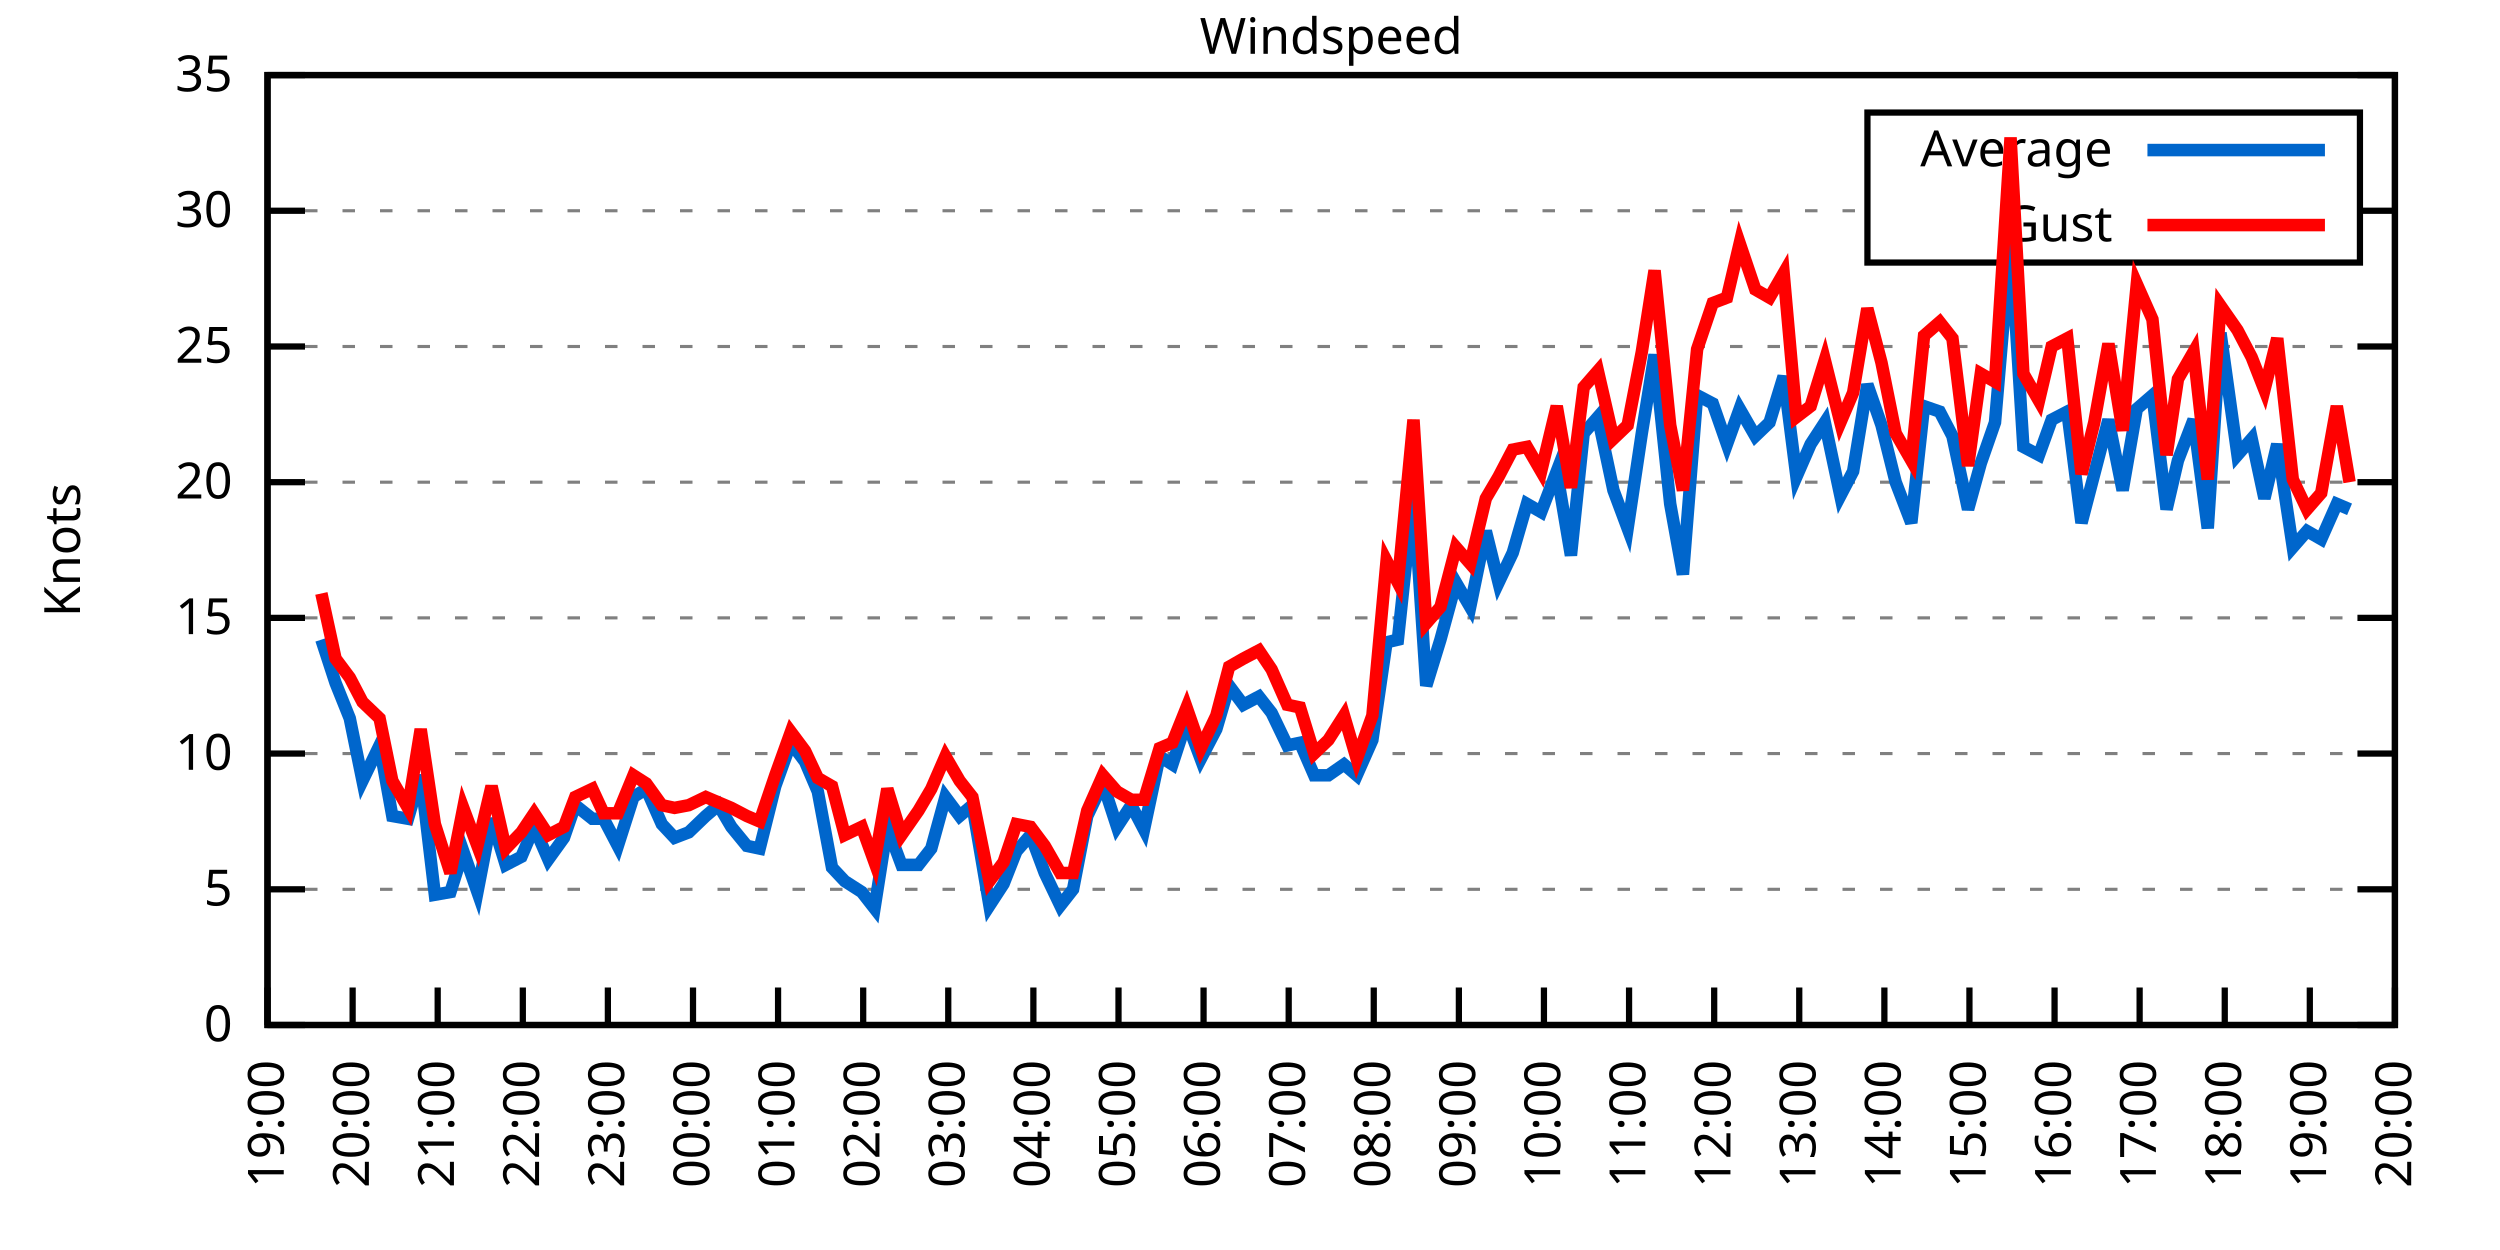
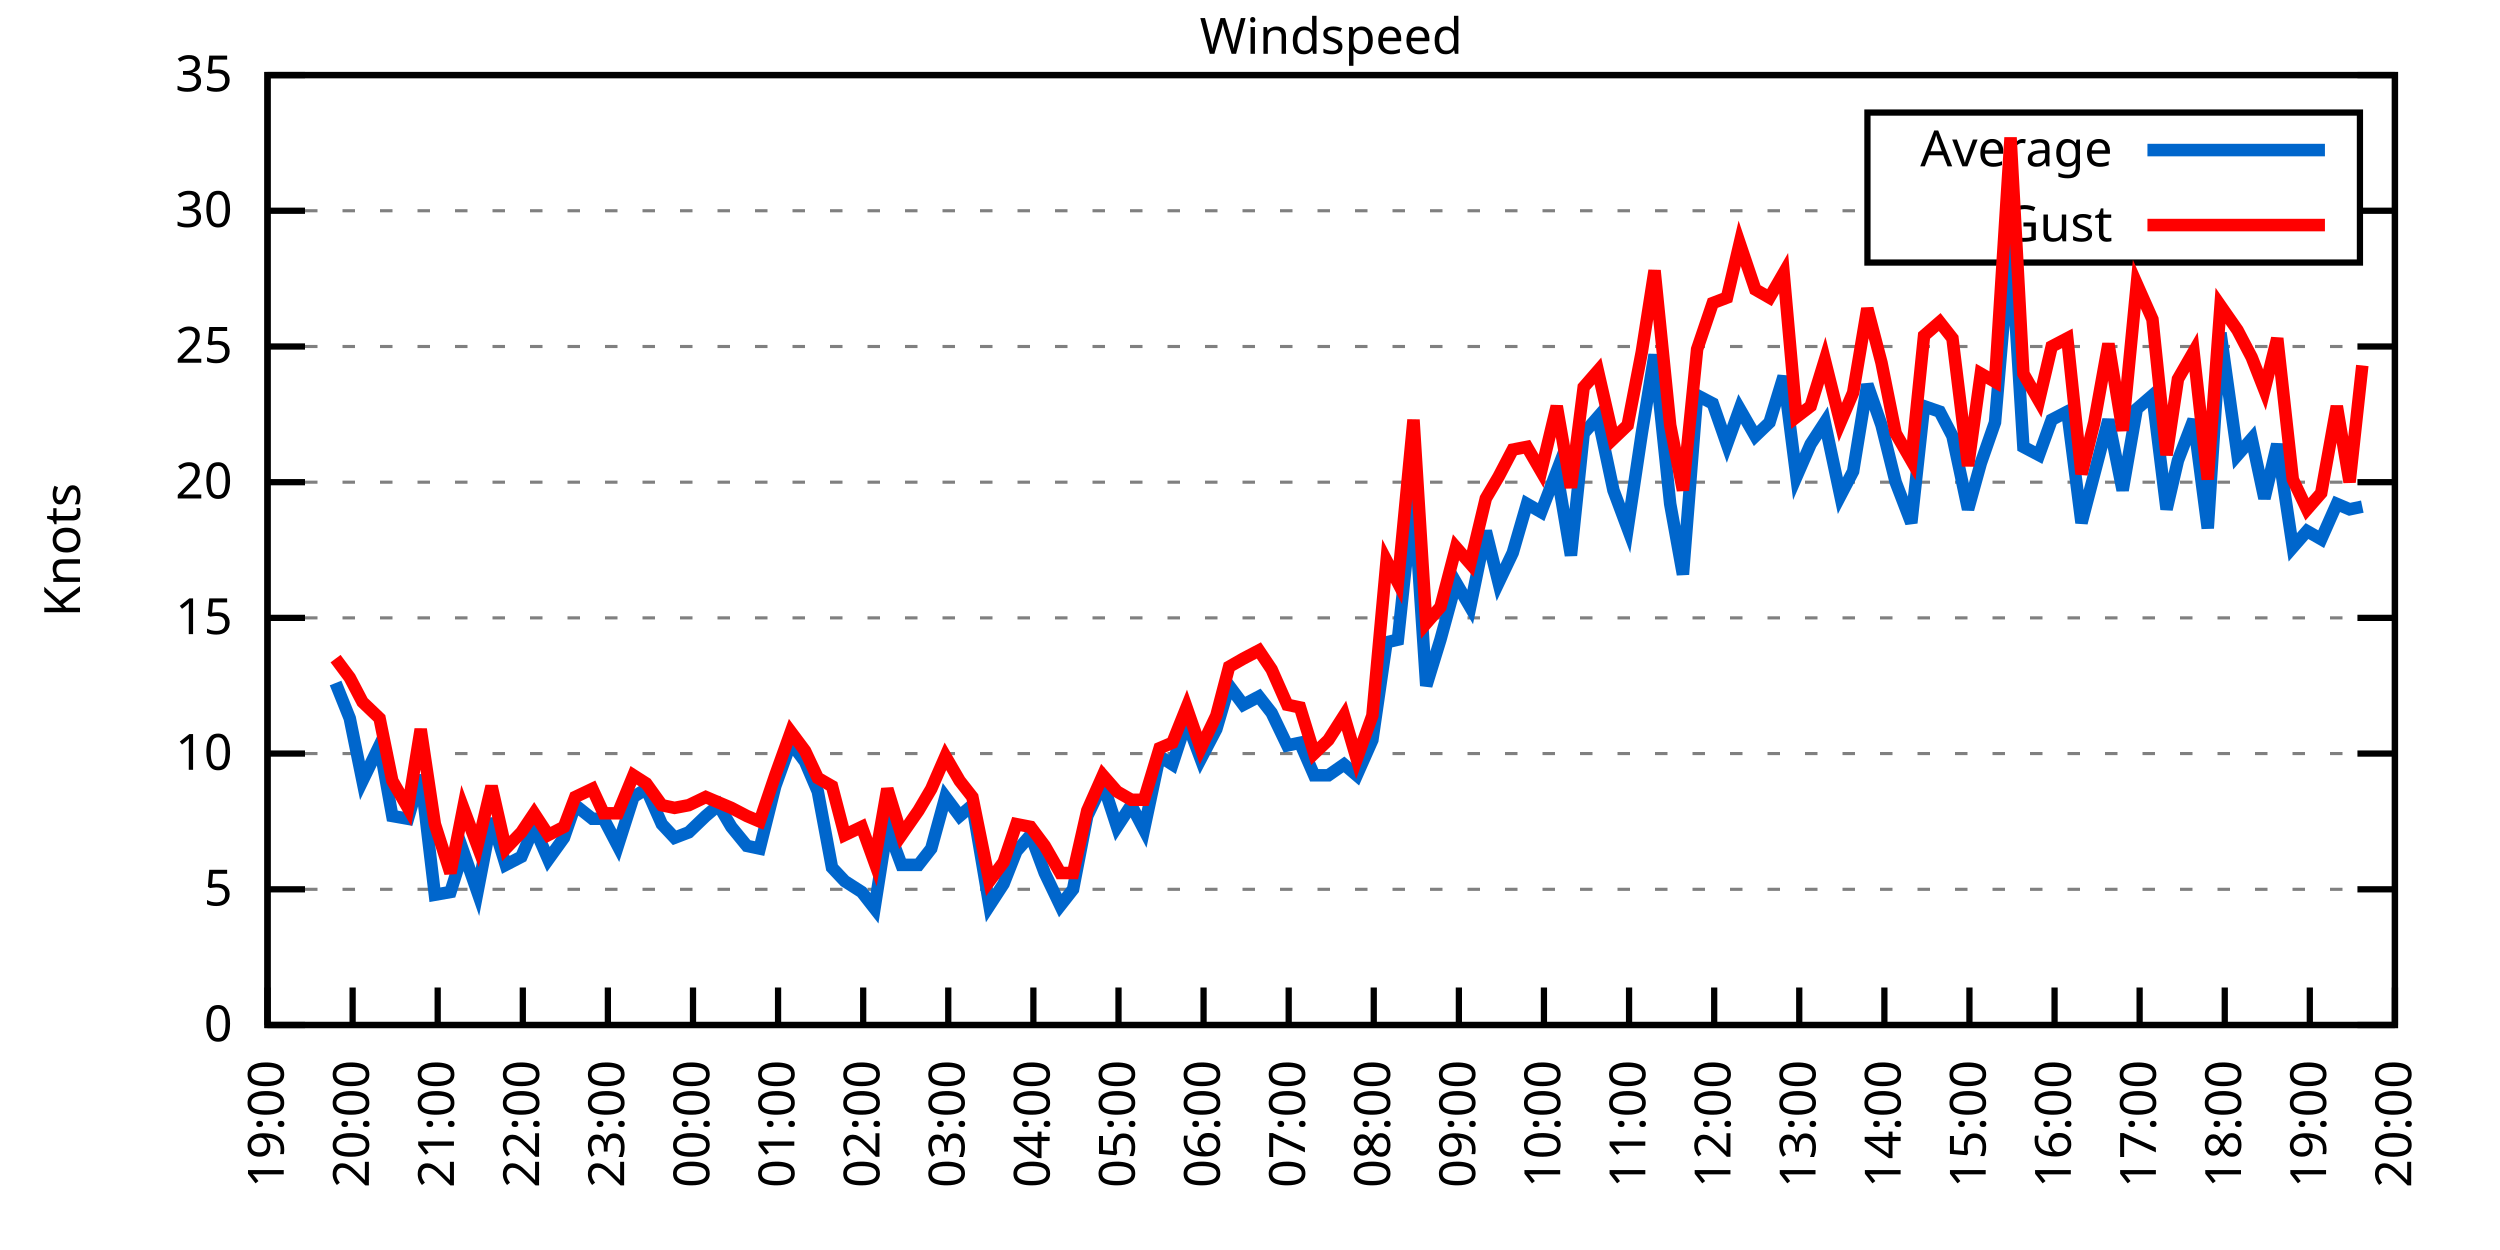
<svg xmlns="http://www.w3.org/2000/svg" xmlns:xlink="http://www.w3.org/1999/xlink" width="400" height="200" viewBox="0 0 400 200">
  <g id="gnuplot_canvas">
    <rect x="0" y="0" width="400" height="200" fill="none" />
    <defs>
      <circle id="gpDot" r="0.5" stroke-width="0.5" stroke="currentColor" />
      <path id="gpPt0" stroke-width="0.333" stroke="currentColor" d="M-1,0 h2 M0,-1 v2" />
      <path id="gpPt1" stroke-width="0.333" stroke="currentColor" d="M-1,-1 L1,1 M1,-1 L-1,1" />
      <path id="gpPt2" stroke-width="0.333" stroke="currentColor" d="M-1,0 L1,0 M0,-1 L0,1 M-1,-1 L1,1 M-1,1 L1,-1" />
      <rect id="gpPt3" stroke-width="0.333" stroke="currentColor" x="-1" y="-1" width="2" height="2" />
      <rect id="gpPt4" stroke-width="0.333" stroke="currentColor" fill="currentColor" x="-1" y="-1" width="2" height="2" />
      <circle id="gpPt5" stroke-width="0.333" stroke="currentColor" cx="0" cy="0" r="1" />
      <use xlink:href="#gpPt5" id="gpPt6" fill="currentColor" stroke="none" />
      <path id="gpPt7" stroke-width="0.333" stroke="currentColor" d="M0,-1.33 L-1.33,0.67 L1.33,0.67 z" />
      <use xlink:href="#gpPt7" id="gpPt8" fill="currentColor" stroke="none" />
      <use xlink:href="#gpPt7" id="gpPt9" stroke="currentColor" transform="rotate(180)" />
      <use xlink:href="#gpPt9" id="gpPt10" fill="currentColor" stroke="none" />
      <use xlink:href="#gpPt3" id="gpPt11" stroke="currentColor" transform="rotate(45)" />
      <use xlink:href="#gpPt11" id="gpPt12" fill="currentColor" stroke="none" />
      <path id="gpPt13" stroke-width="0.333" stroke="currentColor" d="M0,1.330 L1.265,0.411 L0.782,-1.067 L-0.782,-1.076 L-1.265,0.411 z" />
      <use xlink:href="#gpPt13" id="gpPt14" fill="currentColor" stroke="none" />
      <filter id="textbox" filterUnits="objectBoundingBox" x="0" y="0" height="1" width="1">
        <feFlood flood-color="white" flood-opacity="1" result="bgnd" />
        <feComposite in="SourceGraphic" in2="bgnd" operator="atop" />
      </filter>
      <filter id="greybox" filterUnits="objectBoundingBox" x="0" y="0" height="1" width="1">
        <feFlood flood-color="lightgrey" flood-opacity="1" result="grey" />
        <feComposite in="SourceGraphic" in2="grey" operator="atop" />
      </filter>
    </defs>
    <g fill="none" color="white" stroke="currentColor" stroke-width="1.00" stroke-linecap="butt" stroke-linejoin="miter">
</g>
    <g fill="none" color="black" stroke="currentColor" stroke-width="1.00" stroke-linecap="butt" stroke-linejoin="miter">
      <g stroke="none" shape-rendering="crispEdges">
        <polygon fill="rgb(255, 255, 255)" points="42.80,164.00 383.18,164.00 383.18,12.02 42.80,12.02 " />
      </g>
    </g>
    <g fill="none" color="black" stroke="currentColor" stroke-width="1.00" stroke-linecap="butt" stroke-linejoin="miter">
</g>
    <g fill="none" color="black" stroke="black" stroke-width="0.50" stroke-linecap="butt" stroke-linejoin="miter">
</g>
    <g fill="none" color="gray" stroke="currentColor" stroke-width="0.50" stroke-linecap="butt" stroke-linejoin="miter">
      <path stroke="gray" stroke-dasharray="2,4" class="gridline" d="M42.80,164.00 L383.19,164.00  " />
    </g>
    <g fill="none" color="gray" stroke="gray" stroke-width="1.00" stroke-linecap="butt" stroke-linejoin="miter">
</g>
    <g fill="none" color="black" stroke="currentColor" stroke-width="1.00" stroke-linecap="butt" stroke-linejoin="miter">
      <path stroke="black" d="M42.80,164.00 L48.80,164.00 M383.19,164.00 L377.19,164.00  " />
      <g transform="translate(37.20,166.60)" stroke="none" fill="black" font-family="Sans" font-size="8.00" text-anchor="end">
        <text>
          <tspan font-family="Sans"> 0</tspan>
        </text>
      </g>
    </g>
    <g fill="none" color="black" stroke="currentColor" stroke-width="1.00" stroke-linecap="butt" stroke-linejoin="miter">
</g>
    <g fill="none" color="black" stroke="black" stroke-width="0.50" stroke-linecap="butt" stroke-linejoin="miter">
</g>
    <g fill="none" color="gray" stroke="currentColor" stroke-width="0.50" stroke-linecap="butt" stroke-linejoin="miter">
      <path stroke="gray" stroke-dasharray="2,4" class="gridline" d="M42.80,142.29 L383.19,142.29  " />
    </g>
    <g fill="none" color="gray" stroke="gray" stroke-width="1.00" stroke-linecap="butt" stroke-linejoin="miter">
</g>
    <g fill="none" color="black" stroke="currentColor" stroke-width="1.00" stroke-linecap="butt" stroke-linejoin="miter">
      <path stroke="black" d="M42.80,142.29 L48.80,142.29 M383.19,142.29 L377.19,142.29  " />
      <g transform="translate(37.20,144.89)" stroke="none" fill="black" font-family="Sans" font-size="8.00" text-anchor="end">
        <text>
          <tspan font-family="Sans"> 5</tspan>
        </text>
      </g>
    </g>
    <g fill="none" color="black" stroke="currentColor" stroke-width="1.00" stroke-linecap="butt" stroke-linejoin="miter">
</g>
    <g fill="none" color="black" stroke="black" stroke-width="0.50" stroke-linecap="butt" stroke-linejoin="miter">
</g>
    <g fill="none" color="gray" stroke="currentColor" stroke-width="0.50" stroke-linecap="butt" stroke-linejoin="miter">
      <path stroke="gray" stroke-dasharray="2,4" class="gridline" d="M42.80,120.57 L383.19,120.57  " />
    </g>
    <g fill="none" color="gray" stroke="gray" stroke-width="1.00" stroke-linecap="butt" stroke-linejoin="miter">
</g>
    <g fill="none" color="black" stroke="currentColor" stroke-width="1.00" stroke-linecap="butt" stroke-linejoin="miter">
      <path stroke="black" d="M42.80,120.57 L48.80,120.57 M383.19,120.57 L377.19,120.57  " />
      <g transform="translate(37.20,123.17)" stroke="none" fill="black" font-family="Sans" font-size="8.00" text-anchor="end">
        <text>
          <tspan font-family="Sans"> 10</tspan>
        </text>
      </g>
    </g>
    <g fill="none" color="black" stroke="currentColor" stroke-width="1.00" stroke-linecap="butt" stroke-linejoin="miter">
</g>
    <g fill="none" color="black" stroke="black" stroke-width="0.50" stroke-linecap="butt" stroke-linejoin="miter">
</g>
    <g fill="none" color="gray" stroke="currentColor" stroke-width="0.50" stroke-linecap="butt" stroke-linejoin="miter">
      <path stroke="gray" stroke-dasharray="2,4" class="gridline" d="M42.80,98.86 L383.19,98.86  " />
    </g>
    <g fill="none" color="gray" stroke="gray" stroke-width="1.00" stroke-linecap="butt" stroke-linejoin="miter">
</g>
    <g fill="none" color="black" stroke="currentColor" stroke-width="1.00" stroke-linecap="butt" stroke-linejoin="miter">
      <path stroke="black" d="M42.80,98.86 L48.80,98.86 M383.19,98.86 L377.19,98.86  " />
      <g transform="translate(37.20,101.46)" stroke="none" fill="black" font-family="Sans" font-size="8.00" text-anchor="end">
        <text>
          <tspan font-family="Sans"> 15</tspan>
        </text>
      </g>
    </g>
    <g fill="none" color="black" stroke="currentColor" stroke-width="1.00" stroke-linecap="butt" stroke-linejoin="miter">
</g>
    <g fill="none" color="black" stroke="black" stroke-width="0.50" stroke-linecap="butt" stroke-linejoin="miter">
</g>
    <g fill="none" color="gray" stroke="currentColor" stroke-width="0.50" stroke-linecap="butt" stroke-linejoin="miter">
      <path stroke="gray" stroke-dasharray="2,4" class="gridline" d="M42.80,77.15 L383.19,77.15  " />
    </g>
    <g fill="none" color="gray" stroke="gray" stroke-width="1.00" stroke-linecap="butt" stroke-linejoin="miter">
</g>
    <g fill="none" color="black" stroke="currentColor" stroke-width="1.00" stroke-linecap="butt" stroke-linejoin="miter">
      <path stroke="black" d="M42.80,77.15 L48.80,77.15 M383.19,77.15 L377.19,77.15  " />
      <g transform="translate(37.20,79.75)" stroke="none" fill="black" font-family="Sans" font-size="8.00" text-anchor="end">
        <text>
          <tspan font-family="Sans"> 20</tspan>
        </text>
      </g>
    </g>
    <g fill="none" color="black" stroke="currentColor" stroke-width="1.00" stroke-linecap="butt" stroke-linejoin="miter">
</g>
    <g fill="none" color="black" stroke="black" stroke-width="0.50" stroke-linecap="butt" stroke-linejoin="miter">
</g>
    <g fill="none" color="gray" stroke="currentColor" stroke-width="0.50" stroke-linecap="butt" stroke-linejoin="miter">
      <path stroke="gray" stroke-dasharray="2,4" class="gridline" d="M42.80,55.44 L383.19,55.44  " />
    </g>
    <g fill="none" color="gray" stroke="gray" stroke-width="1.00" stroke-linecap="butt" stroke-linejoin="miter">
</g>
    <g fill="none" color="black" stroke="currentColor" stroke-width="1.00" stroke-linecap="butt" stroke-linejoin="miter">
      <path stroke="black" d="M42.80,55.44 L48.80,55.44 M383.19,55.44 L377.19,55.44  " />
      <g transform="translate(37.20,58.04)" stroke="none" fill="black" font-family="Sans" font-size="8.00" text-anchor="end">
        <text>
          <tspan font-family="Sans"> 25</tspan>
        </text>
      </g>
    </g>
    <g fill="none" color="black" stroke="currentColor" stroke-width="1.00" stroke-linecap="butt" stroke-linejoin="miter">
</g>
    <g fill="none" color="black" stroke="black" stroke-width="0.50" stroke-linecap="butt" stroke-linejoin="miter">
</g>
    <g fill="none" color="gray" stroke="currentColor" stroke-width="0.50" stroke-linecap="butt" stroke-linejoin="miter">
      <path stroke="gray" stroke-dasharray="2,4" class="gridline" d="M42.80,33.72 L298.79,33.72 M377.59,33.72 L383.19,33.72  " />
    </g>
    <g fill="none" color="gray" stroke="gray" stroke-width="1.00" stroke-linecap="butt" stroke-linejoin="miter">
</g>
    <g fill="none" color="black" stroke="currentColor" stroke-width="1.00" stroke-linecap="butt" stroke-linejoin="miter">
      <path stroke="black" d="M42.80,33.72 L48.80,33.72 M383.19,33.72 L377.19,33.72  " />
      <g transform="translate(37.20,36.32)" stroke="none" fill="black" font-family="Sans" font-size="8.00" text-anchor="end">
        <text>
          <tspan font-family="Sans"> 30</tspan>
        </text>
      </g>
    </g>
    <g fill="none" color="black" stroke="currentColor" stroke-width="1.00" stroke-linecap="butt" stroke-linejoin="miter">
</g>
    <g fill="none" color="black" stroke="black" stroke-width="0.50" stroke-linecap="butt" stroke-linejoin="miter">
</g>
    <g fill="none" color="gray" stroke="currentColor" stroke-width="0.50" stroke-linecap="butt" stroke-linejoin="miter">
      <path stroke="gray" stroke-dasharray="2,4" class="gridline" d="M42.80,12.01 L383.19,12.01  " />
    </g>
    <g fill="none" color="gray" stroke="gray" stroke-width="1.00" stroke-linecap="butt" stroke-linejoin="miter">
</g>
    <g fill="none" color="black" stroke="currentColor" stroke-width="1.00" stroke-linecap="butt" stroke-linejoin="miter">
      <path stroke="black" d="M42.80,12.01 L48.80,12.01 M383.19,12.01 L377.19,12.01  " />
      <g transform="translate(37.20,14.61)" stroke="none" fill="black" font-family="Sans" font-size="8.00" text-anchor="end">
        <text>
          <tspan font-family="Sans"> 35</tspan>
        </text>
      </g>
    </g>
    <g fill="none" color="black" stroke="currentColor" stroke-width="1.00" stroke-linecap="butt" stroke-linejoin="miter">
      <path stroke="black" d="M42.80,164.00 L42.80,158.00  " />
      <g transform="translate(45.40,169.60) rotate(270.00)" stroke="none" fill="black" font-family="Sans" font-size="8.00" text-anchor="end">
        <text>
          <tspan font-family="Sans">19:00</tspan>
        </text>
      </g>
    </g>
    <g fill="none" color="black" stroke="currentColor" stroke-width="1.00" stroke-linecap="butt" stroke-linejoin="miter">
      <path stroke="black" d="M56.42,164.00 L56.42,158.00  " />
      <g transform="translate(59.02,169.60) rotate(270.00)" stroke="none" fill="black" font-family="Sans" font-size="8.00" text-anchor="end">
        <text>
          <tspan font-family="Sans">20:00</tspan>
        </text>
      </g>
    </g>
    <g fill="none" color="black" stroke="currentColor" stroke-width="1.00" stroke-linecap="butt" stroke-linejoin="miter">
      <path stroke="black" d="M70.03,164.00 L70.03,158.00  " />
      <g transform="translate(72.63,169.60) rotate(270.00)" stroke="none" fill="black" font-family="Sans" font-size="8.00" text-anchor="end">
        <text>
          <tspan font-family="Sans">21:00</tspan>
        </text>
      </g>
    </g>
    <g fill="none" color="black" stroke="currentColor" stroke-width="1.00" stroke-linecap="butt" stroke-linejoin="miter">
      <path stroke="black" d="M83.65,164.00 L83.65,158.00  " />
      <g transform="translate(86.25,169.60) rotate(270.00)" stroke="none" fill="black" font-family="Sans" font-size="8.00" text-anchor="end">
        <text>
          <tspan font-family="Sans">22:00</tspan>
        </text>
      </g>
    </g>
    <g fill="none" color="black" stroke="currentColor" stroke-width="1.00" stroke-linecap="butt" stroke-linejoin="miter">
      <path stroke="black" d="M97.26,164.00 L97.26,158.00  " />
      <g transform="translate(99.86,169.60) rotate(270.00)" stroke="none" fill="black" font-family="Sans" font-size="8.00" text-anchor="end">
        <text>
          <tspan font-family="Sans">23:00</tspan>
        </text>
      </g>
    </g>
    <g fill="none" color="black" stroke="currentColor" stroke-width="1.00" stroke-linecap="butt" stroke-linejoin="miter">
      <path stroke="black" d="M110.88,164.00 L110.88,158.00  " />
      <g transform="translate(113.48,169.60) rotate(270.00)" stroke="none" fill="black" font-family="Sans" font-size="8.00" text-anchor="end">
        <text>
          <tspan font-family="Sans">00:00</tspan>
        </text>
      </g>
    </g>
    <g fill="none" color="black" stroke="currentColor" stroke-width="1.00" stroke-linecap="butt" stroke-linejoin="miter">
      <path stroke="black" d="M124.49,164.00 L124.49,158.00  " />
      <g transform="translate(127.09,169.60) rotate(270.00)" stroke="none" fill="black" font-family="Sans" font-size="8.00" text-anchor="end">
        <text>
          <tspan font-family="Sans">01:00</tspan>
        </text>
      </g>
    </g>
    <g fill="none" color="black" stroke="currentColor" stroke-width="1.00" stroke-linecap="butt" stroke-linejoin="miter">
      <path stroke="black" d="M138.11,164.00 L138.11,158.00  " />
      <g transform="translate(140.71,169.60) rotate(270.00)" stroke="none" fill="black" font-family="Sans" font-size="8.00" text-anchor="end">
        <text>
          <tspan font-family="Sans">02:00</tspan>
        </text>
      </g>
    </g>
    <g fill="none" color="black" stroke="currentColor" stroke-width="1.00" stroke-linecap="butt" stroke-linejoin="miter">
      <path stroke="black" d="M151.72,164.00 L151.72,158.00  " />
      <g transform="translate(154.32,169.60) rotate(270.00)" stroke="none" fill="black" font-family="Sans" font-size="8.00" text-anchor="end">
        <text>
          <tspan font-family="Sans">03:00</tspan>
        </text>
      </g>
    </g>
    <g fill="none" color="black" stroke="currentColor" stroke-width="1.00" stroke-linecap="butt" stroke-linejoin="miter">
      <path stroke="black" d="M165.34,164.00 L165.34,158.00  " />
      <g transform="translate(167.94,169.60) rotate(270.00)" stroke="none" fill="black" font-family="Sans" font-size="8.00" text-anchor="end">
        <text>
          <tspan font-family="Sans">04:00</tspan>
        </text>
      </g>
    </g>
    <g fill="none" color="black" stroke="currentColor" stroke-width="1.00" stroke-linecap="butt" stroke-linejoin="miter">
      <path stroke="black" d="M178.96,164.00 L178.96,158.00  " />
      <g transform="translate(181.56,169.60) rotate(270.00)" stroke="none" fill="black" font-family="Sans" font-size="8.00" text-anchor="end">
        <text>
          <tspan font-family="Sans">05:00</tspan>
        </text>
      </g>
    </g>
    <g fill="none" color="black" stroke="currentColor" stroke-width="1.00" stroke-linecap="butt" stroke-linejoin="miter">
      <path stroke="black" d="M192.57,164.00 L192.57,158.00  " />
      <g transform="translate(195.17,169.60) rotate(270.00)" stroke="none" fill="black" font-family="Sans" font-size="8.00" text-anchor="end">
        <text>
          <tspan font-family="Sans">06:00</tspan>
        </text>
      </g>
    </g>
    <g fill="none" color="black" stroke="currentColor" stroke-width="1.00" stroke-linecap="butt" stroke-linejoin="miter">
      <path stroke="black" d="M206.19,164.00 L206.19,158.00  " />
      <g transform="translate(208.79,169.60) rotate(270.00)" stroke="none" fill="black" font-family="Sans" font-size="8.00" text-anchor="end">
        <text>
          <tspan font-family="Sans">07:00</tspan>
        </text>
      </g>
    </g>
    <g fill="none" color="black" stroke="currentColor" stroke-width="1.00" stroke-linecap="butt" stroke-linejoin="miter">
      <path stroke="black" d="M219.80,164.00 L219.80,158.00  " />
      <g transform="translate(222.40,169.60) rotate(270.00)" stroke="none" fill="black" font-family="Sans" font-size="8.00" text-anchor="end">
        <text>
          <tspan font-family="Sans">08:00</tspan>
        </text>
      </g>
    </g>
    <g fill="none" color="black" stroke="currentColor" stroke-width="1.00" stroke-linecap="butt" stroke-linejoin="miter">
      <path stroke="black" d="M233.42,164.00 L233.42,158.00  " />
      <g transform="translate(236.02,169.60) rotate(270.00)" stroke="none" fill="black" font-family="Sans" font-size="8.00" text-anchor="end">
        <text>
          <tspan font-family="Sans">09:00</tspan>
        </text>
      </g>
    </g>
    <g fill="none" color="black" stroke="currentColor" stroke-width="1.00" stroke-linecap="butt" stroke-linejoin="miter">
      <path stroke="black" d="M247.03,164.00 L247.03,158.00  " />
      <g transform="translate(249.63,169.60) rotate(270.00)" stroke="none" fill="black" font-family="Sans" font-size="8.00" text-anchor="end">
        <text>
          <tspan font-family="Sans">10:00</tspan>
        </text>
      </g>
    </g>
    <g fill="none" color="black" stroke="currentColor" stroke-width="1.00" stroke-linecap="butt" stroke-linejoin="miter">
      <path stroke="black" d="M260.65,164.00 L260.65,158.00  " />
      <g transform="translate(263.25,169.60) rotate(270.00)" stroke="none" fill="black" font-family="Sans" font-size="8.00" text-anchor="end">
        <text>
          <tspan font-family="Sans">11:00</tspan>
        </text>
      </g>
    </g>
    <g fill="none" color="black" stroke="currentColor" stroke-width="1.00" stroke-linecap="butt" stroke-linejoin="miter">
      <path stroke="black" d="M274.27,164.00 L274.27,158.00  " />
      <g transform="translate(276.87,169.60) rotate(270.00)" stroke="none" fill="black" font-family="Sans" font-size="8.00" text-anchor="end">
        <text>
          <tspan font-family="Sans">12:00</tspan>
        </text>
      </g>
    </g>
    <g fill="none" color="black" stroke="currentColor" stroke-width="1.00" stroke-linecap="butt" stroke-linejoin="miter">
      <path stroke="black" d="M287.88,164.00 L287.88,158.00  " />
      <g transform="translate(290.48,169.60) rotate(270.00)" stroke="none" fill="black" font-family="Sans" font-size="8.00" text-anchor="end">
        <text>
          <tspan font-family="Sans">13:00</tspan>
        </text>
      </g>
    </g>
    <g fill="none" color="black" stroke="currentColor" stroke-width="1.00" stroke-linecap="butt" stroke-linejoin="miter">
      <path stroke="black" d="M301.50,164.00 L301.50,158.00  " />
      <g transform="translate(304.10,169.60) rotate(270.00)" stroke="none" fill="black" font-family="Sans" font-size="8.00" text-anchor="end">
        <text>
          <tspan font-family="Sans">14:00</tspan>
        </text>
      </g>
    </g>
    <g fill="none" color="black" stroke="currentColor" stroke-width="1.00" stroke-linecap="butt" stroke-linejoin="miter">
      <path stroke="black" d="M315.11,164.00 L315.11,158.00  " />
      <g transform="translate(317.71,169.60) rotate(270.00)" stroke="none" fill="black" font-family="Sans" font-size="8.00" text-anchor="end">
        <text>
          <tspan font-family="Sans">15:00</tspan>
        </text>
      </g>
    </g>
    <g fill="none" color="black" stroke="currentColor" stroke-width="1.00" stroke-linecap="butt" stroke-linejoin="miter">
      <path stroke="black" d="M328.73,164.00 L328.73,158.00  " />
      <g transform="translate(331.33,169.60) rotate(270.00)" stroke="none" fill="black" font-family="Sans" font-size="8.00" text-anchor="end">
        <text>
          <tspan font-family="Sans">16:00</tspan>
        </text>
      </g>
    </g>
    <g fill="none" color="black" stroke="currentColor" stroke-width="1.00" stroke-linecap="butt" stroke-linejoin="miter">
      <path stroke="black" d="M342.34,164.00 L342.34,158.00  " />
      <g transform="translate(344.94,169.60) rotate(270.00)" stroke="none" fill="black" font-family="Sans" font-size="8.00" text-anchor="end">
        <text>
          <tspan font-family="Sans">17:00</tspan>
        </text>
      </g>
    </g>
    <g fill="none" color="black" stroke="currentColor" stroke-width="1.00" stroke-linecap="butt" stroke-linejoin="miter">
      <path stroke="black" d="M355.96,164.00 L355.96,158.00  " />
      <g transform="translate(358.56,169.60) rotate(270.00)" stroke="none" fill="black" font-family="Sans" font-size="8.00" text-anchor="end">
        <text>
          <tspan font-family="Sans">18:00</tspan>
        </text>
      </g>
    </g>
    <g fill="none" color="black" stroke="currentColor" stroke-width="1.00" stroke-linecap="butt" stroke-linejoin="miter">
      <path stroke="black" d="M369.57,164.00 L369.57,158.00  " />
      <g transform="translate(372.17,169.60) rotate(270.00)" stroke="none" fill="black" font-family="Sans" font-size="8.00" text-anchor="end">
        <text>
          <tspan font-family="Sans">19:00</tspan>
        </text>
      </g>
    </g>
    <g fill="none" color="black" stroke="currentColor" stroke-width="1.00" stroke-linecap="butt" stroke-linejoin="miter">
      <path stroke="black" d="M383.19,164.00 L383.19,158.00  " />
      <g transform="translate(385.79,169.60) rotate(270.00)" stroke="none" fill="black" font-family="Sans" font-size="8.00" text-anchor="end">
        <text>
          <tspan font-family="Sans">20:00</tspan>
        </text>
      </g>
    </g>
    <g fill="none" color="black" stroke="currentColor" stroke-width="1.00" stroke-linecap="butt" stroke-linejoin="miter">
</g>
    <g fill="none" color="black" stroke="currentColor" stroke-width="1.00" stroke-linecap="butt" stroke-linejoin="miter">
      <path stroke="black" d="M42.80,12.01 L42.80,164.00 L383.19,164.00 L383.19,12.01 L42.80,12.01 Z  " />
    </g>
    <g fill="none" color="black" stroke="currentColor" stroke-width="1.00" stroke-linecap="butt" stroke-linejoin="miter">
</g>
    <g fill="none" color="black" stroke="currentColor" stroke-width="1.00" stroke-linecap="butt" stroke-linejoin="miter">
      <path stroke="black" d="M298.79,42.01 L298.79,18.01 L377.59,18.01 L377.59,42.01 L298.79,42.01 Z  " />
    </g>
    <g id="Windspeed_plot_1">
      <g fill="none" color="white" stroke="black" stroke-width="2.00" stroke-linecap="butt" stroke-linejoin="miter">
</g>
      <g fill="none" color="black" stroke="currentColor" stroke-width="2.00" stroke-linecap="butt" stroke-linejoin="miter">
        <g transform="translate(337.99,26.61)" stroke="none" fill="black" font-family="Sans" font-size="8.00" text-anchor="end">
          <text>
            <tspan font-family="Sans">Average</tspan>
          </text>
        </g>
      </g>
      <g fill="none" color="black" stroke="currentColor" stroke-width="2.00" stroke-linecap="butt" stroke-linejoin="miter">
-         <path stroke="rgb(  0, 102, 204)" d="M343.59,24.01 L371.99,24.01 M51.42,102.34 L53.69,109.28 L55.96,114.93 L58.00,124.92 L60.73,119.27 L62.77,130.56   L65.27,131.00 L67.31,124.05 L69.58,143.16 L72.07,142.72 L74.12,136.21 L76.39,142.72 L78.65,131.00 L80.92,138.38   L83.42,137.08 L85.46,132.30 L87.73,137.51 L90.23,134.04 L92.04,128.83 L94.77,131.00 L96.58,131.00 L98.85,135.34   L101.35,127.52 L103.39,126.22 L105.89,131.86 L107.93,134.04 L110.20,133.17 L112.92,130.56 L114.96,128.83 L117.01,132.30   L119.50,135.34 L121.54,135.77 L124.04,125.79 L126.54,118.84 L128.81,121.88 L130.85,126.65 L133.12,138.81 L135.16,140.98   L137.88,142.72 L139.92,145.33 L141.97,132.30 L144.24,138.38 L146.96,138.38 L149.00,135.77 L151.27,127.52 L153.54,130.56   L155.58,128.83 L158.31,144.89 L160.57,141.42 L162.62,136.21 L164.89,133.60 L167.16,139.68 L169.65,144.89 L171.69,142.29   L173.96,130.56 L176.46,125.35 L178.73,132.30 L181.00,128.83 L183.04,132.73 L185.54,121.01 L187.58,122.31 L189.85,115.36   L192.12,121.44 L194.61,116.67 L196.66,109.72 L198.93,112.76 L201.42,111.45 L203.46,114.06 L205.96,119.27 L208.00,118.84   L210.27,124.05 L212.54,124.05 L215.04,122.31 L217.08,124.05 L219.58,118.40 L221.85,102.77 L223.66,102.34 L226.16,78.89   L228.20,109.72 L230.47,102.34 L232.96,93.22 L235.23,97.12 L237.73,84.97 L239.77,93.22 L242.04,88.44 L244.31,80.62   L246.58,81.93 L249.08,75.41 L251.35,88.87 L253.39,69.33 L255.66,66.73 L258.15,78.45 L260.42,84.53 L262.69,69.33   L264.73,56.74 L267.23,80.62 L269.27,91.91 L271.54,63.25 L274.04,64.56 L276.31,71.07 L278.35,65.42 L280.85,69.77   L283.12,67.59 L285.38,60.21 L287.43,76.28 L289.70,71.07 L291.97,67.59 L294.46,79.32 L296.50,75.41 L298.77,61.52   L301.04,68.03 L303.31,77.15 L305.81,83.66 L307.85,64.99 L310.35,65.86 L312.39,69.77 L314.89,81.49 L316.93,74.11   L319.20,67.59 L321.69,38.50 L323.74,71.50 L326.23,72.81 L328.27,67.16 L330.77,65.86 L333.04,83.66 L335.08,75.85   L337.35,67.16 L339.62,78.45 L341.89,65.42 L344.39,63.25 L346.65,81.49 L348.47,73.67 L350.97,67.16 L353.24,84.53   L355.28,53.26 L358.00,72.81 L360.27,70.20 L362.31,79.75 L364.36,71.07 L366.85,87.57 L369.12,84.97 L371.39,86.27   L373.89,80.62 L375.93,81.49  " />
+         <path stroke="rgb(  0, 102, 204)" d="M343.59,24.01 L371.99,24.01 M53.69,109.28 L55.96,114.93 L58.00,124.92 L60.73,119.27 L62.77,130.56 L65.27,131.00   L67.31,124.05 L69.58,143.16 L72.07,142.72 L74.12,136.21 L76.39,142.72 L78.65,131.00 L80.92,138.38 L83.42,137.08   L85.46,132.30 L87.73,137.51 L90.23,134.04 L92.04,128.83 L94.77,131.00 L96.58,131.00 L98.85,135.34 L101.35,127.52   L103.39,126.22 L105.89,131.86 L107.93,134.04 L110.20,133.17 L112.92,130.56 L114.96,128.83 L117.01,132.30 L119.50,135.34   L121.54,135.77 L124.04,125.79 L126.54,118.84 L128.81,121.88 L130.85,126.65 L133.12,138.81 L135.16,140.98 L137.88,142.72   L139.92,145.33 L141.97,132.30 L144.24,138.38 L146.96,138.38 L149.00,135.77 L151.27,127.52 L153.54,130.56 L155.58,128.83   L158.31,144.89 L160.57,141.42 L162.62,136.21 L164.89,133.60 L167.16,139.68 L169.65,144.89 L171.69,142.29 L173.96,130.56   L176.46,125.35 L178.73,132.30 L181.00,128.83 L183.04,132.73 L185.54,121.01 L187.58,122.31 L189.85,115.36 L192.12,121.44   L194.61,116.67 L196.66,109.72 L198.93,112.76 L201.42,111.45 L203.46,114.06 L205.96,119.27 L208.00,118.84 L210.27,124.05   L212.54,124.05 L215.04,122.31 L217.08,124.05 L219.58,118.40 L221.85,102.77 L223.66,102.34 L226.16,78.89 L228.20,109.72   L230.47,102.34 L232.96,93.22 L235.23,97.12 L237.73,84.97 L239.77,93.22 L242.04,88.44 L244.31,80.62 L246.58,81.93   L249.08,75.41 L251.35,88.87 L253.39,69.33 L255.66,66.73 L258.15,78.45 L260.42,84.53 L262.69,69.33 L264.73,56.74   L267.23,80.62 L269.27,91.91 L271.54,63.25 L274.04,64.56 L276.31,71.07 L278.35,65.42 L280.85,69.77 L283.12,67.59   L285.38,60.21 L287.43,76.28 L289.70,71.07 L291.97,67.59 L294.46,79.32 L296.50,75.41 L298.77,61.52 L301.04,68.03   L303.31,77.15 L305.81,83.66 L307.85,64.99 L310.35,65.86 L312.39,69.77 L314.89,81.49 L316.93,74.11 L319.20,67.59   L321.69,38.50 L323.74,71.50 L326.23,72.81 L328.27,67.16 L330.77,65.86 L333.04,83.66 L335.08,75.85 L337.35,67.16   L339.62,78.45 L341.89,65.42 L344.39,63.25 L346.65,81.49 L348.47,73.67 L350.97,67.16 L353.24,84.53 L355.28,53.26   L358.00,72.81 L360.27,70.20 L362.31,79.75 L364.36,71.07 L366.85,87.57 L369.12,84.97 L371.39,86.27 L373.89,80.62   L375.93,81.49 L377.97,81.06  " />
      </g>
    </g>
    <g id="Windspeed_plot_2">
      <g fill="none" color="black" stroke="currentColor" stroke-width="2.00" stroke-linecap="butt" stroke-linejoin="miter">
        <g transform="translate(337.99,38.61)" stroke="none" fill="black" font-family="Sans" font-size="8.00" text-anchor="end">
          <text>
            <tspan font-family="Sans">Gust</tspan>
          </text>
        </g>
      </g>
      <g fill="none" color="black" stroke="currentColor" stroke-width="2.00" stroke-linecap="butt" stroke-linejoin="miter">
-         <path stroke="rgb(255,   0,   0)" d="M343.59,36.01 L371.99,36.01 M51.42,94.95 L53.69,105.38 L55.96,108.42 L58.00,112.32 L60.73,114.93 L62.77,124.92   L65.27,129.26 L67.31,116.67 L69.58,131.86 L72.07,139.68 L74.12,129.26 L76.39,135.34 L78.65,125.79 L80.92,135.77   L83.42,133.17 L85.46,130.13 L87.73,133.60 L90.23,132.30 L92.04,127.52 L94.77,126.22 L96.58,130.13 L98.85,130.13   L101.35,124.05 L103.39,125.35 L105.89,128.83 L107.93,129.26 L110.20,128.83 L112.92,127.52 L114.96,128.39 L117.01,129.26   L119.50,130.56 L121.54,131.43 L124.04,124.05 L126.54,117.10 L128.81,120.14 L130.85,124.48 L133.12,125.79 L135.16,133.60   L137.88,132.30 L139.92,137.94 L141.97,126.22 L144.24,133.60 L146.96,129.69 L149.00,126.22 L151.27,121.01 L153.54,124.92   L155.58,127.52 L158.31,140.98 L160.57,137.94 L162.62,131.86 L164.89,132.30 L167.16,135.34 L169.65,139.68 L171.69,139.68   L173.96,129.69 L176.46,124.05 L178.73,126.65 L181.00,127.96 L183.04,127.96 L185.54,119.71 L187.58,118.84 L189.85,113.19   L192.12,119.71 L194.61,114.49 L196.66,106.68 L198.93,105.38 L201.42,104.07 L203.46,107.11 L205.96,112.76 L208.00,113.19   L210.27,120.57 L212.54,118.40 L215.04,114.49 L217.08,121.44 L219.58,114.49 L221.85,89.74 L223.66,93.22 L226.16,67.16   L228.20,99.73 L230.47,97.12 L232.96,87.57 L235.23,90.18 L237.73,79.75 L239.77,76.28 L242.04,71.94 L244.31,71.50   L246.58,75.41 L249.08,64.99 L251.35,78.02 L253.39,61.95 L255.66,59.34 L258.15,70.20 L260.42,68.03 L262.69,56.30   L264.73,43.28 L267.23,68.03 L269.27,78.45 L271.54,55.87 L274.04,48.49 L276.31,47.62 L278.35,38.93 L280.85,46.32   L283.12,47.62 L285.38,43.71 L287.43,66.73 L289.70,64.99 L291.97,57.61 L294.46,67.59 L296.50,62.82 L298.77,49.36   L301.04,58.04 L303.31,69.33 L305.81,73.67 L307.85,53.70 L310.35,51.53 L312.39,54.13 L314.89,74.54 L316.93,59.78   L319.20,61.08 L321.69,22.00 L323.74,59.78 L326.23,64.12 L328.27,55.44 L330.77,54.13 L333.04,75.85 L335.08,67.59   L337.35,55.00 L339.62,68.90 L341.89,45.45 L344.39,51.09 L346.65,72.81 L348.47,60.65 L350.97,56.30 L353.24,76.71   L355.28,48.92 L358.00,52.83 L360.27,57.17 L362.31,62.38 L364.36,54.13 L366.85,76.71 L369.12,81.49 L371.39,78.89   L373.89,64.99 L375.93,77.15  " />
+         <path stroke="rgb(255,   0,   0)" d="M343.59,36.01 L371.99,36.01 M53.69,105.38 L55.96,108.42 L58.00,112.32 L60.73,114.93 L62.77,124.92 L65.27,129.26   L67.31,116.67 L69.58,131.86 L72.07,139.68 L74.12,129.26 L76.39,135.34 L78.65,125.79 L80.92,135.77 L83.42,133.17   L85.46,130.13 L87.73,133.60 L90.23,132.30 L92.04,127.52 L94.77,126.22 L96.58,130.13 L98.85,130.13 L101.35,124.05   L103.39,125.35 L105.89,128.83 L107.93,129.26 L110.20,128.83 L112.92,127.52 L114.96,128.39 L117.01,129.26 L119.50,130.56   L121.54,131.43 L124.04,124.05 L126.54,117.10 L128.81,120.14 L130.85,124.48 L133.12,125.79 L135.16,133.60 L137.88,132.30   L139.92,137.94 L141.97,126.22 L144.24,133.60 L146.96,129.69 L149.00,126.22 L151.27,121.01 L153.54,124.92 L155.58,127.52   L158.31,140.98 L160.57,137.94 L162.62,131.86 L164.89,132.30 L167.16,135.34 L169.65,139.68 L171.69,139.68 L173.96,129.69   L176.46,124.05 L178.73,126.65 L181.00,127.96 L183.04,127.96 L185.54,119.71 L187.58,118.84 L189.85,113.19 L192.12,119.71   L194.61,114.49 L196.66,106.68 L198.93,105.38 L201.42,104.07 L203.46,107.11 L205.96,112.76 L208.00,113.19 L210.27,120.57   L212.54,118.40 L215.04,114.49 L217.08,121.44 L219.58,114.49 L221.85,89.74 L223.66,93.22 L226.16,67.16 L228.20,99.73   L230.47,97.12 L232.96,87.57 L235.23,90.18 L237.73,79.75 L239.77,76.28 L242.04,71.94 L244.31,71.50 L246.58,75.41   L249.08,64.99 L251.35,78.02 L253.39,61.95 L255.66,59.34 L258.15,70.20 L260.42,68.03 L262.69,56.30 L264.73,43.28   L267.23,68.03 L269.27,78.45 L271.54,55.87 L274.04,48.49 L276.31,47.62 L278.35,38.93 L280.85,46.32 L283.12,47.62   L285.38,43.71 L287.43,66.73 L289.70,64.99 L291.97,57.61 L294.46,67.59 L296.50,62.82 L298.77,49.36 L301.04,58.04   L303.31,69.33 L305.81,73.67 L307.85,53.70 L310.35,51.53 L312.39,54.13 L314.89,74.54 L316.93,59.78 L319.20,61.08   L321.69,22.00 L323.74,59.78 L326.23,64.12 L328.27,55.44 L330.77,54.13 L333.04,75.85 L335.08,67.59 L337.35,55.00   L339.62,68.90 L341.89,45.45 L344.39,51.09 L346.65,72.81 L348.47,60.65 L350.97,56.30 L353.24,76.71 L355.28,48.92   L358.00,52.83 L360.27,57.17 L362.31,62.38 L364.36,54.13 L366.85,76.71 L369.12,81.49 L371.39,78.89 L373.89,64.99   L375.93,77.15 L377.97,58.48  " />
      </g>
    </g>
    <g fill="none" color="black" stroke="currentColor" stroke-width="2.00" stroke-linecap="butt" stroke-linejoin="miter">
</g>
    <g fill="none" color="black" stroke="black" stroke-width="1.00" stroke-linecap="butt" stroke-linejoin="miter">
</g>
    <g fill="none" color="black" stroke="currentColor" stroke-width="1.00" stroke-linecap="butt" stroke-linejoin="miter">
      <path stroke="black" d="M42.80,12.01 L42.80,164.00 L383.19,164.00 L383.19,12.01 L42.80,12.01 Z  " />
      <g transform="translate(12.80,88.01) rotate(270.00)" stroke="none" fill="black" font-family="Sans" font-size="8.00" text-anchor="middle">
        <text>
          <tspan font-family="Sans">Knots</tspan>
        </text>
      </g>
    </g>
    <g fill="none" color="black" stroke="currentColor" stroke-width="1.00" stroke-linecap="butt" stroke-linejoin="miter">
</g>
    <g fill="none" color="black" stroke="currentColor" stroke-width="1.00" stroke-linecap="butt" stroke-linejoin="miter">
      <g transform="translate(212.99,8.61)" stroke="none" fill="black" font-family="Sans" font-size="8.00" text-anchor="middle">
        <text>
          <tspan font-family="Sans">Windspeed</tspan>
        </text>
      </g>
    </g>
    <g fill="none" color="black" stroke="currentColor" stroke-width="1.00" stroke-linecap="butt" stroke-linejoin="miter">
</g>
  </g>
</svg>
